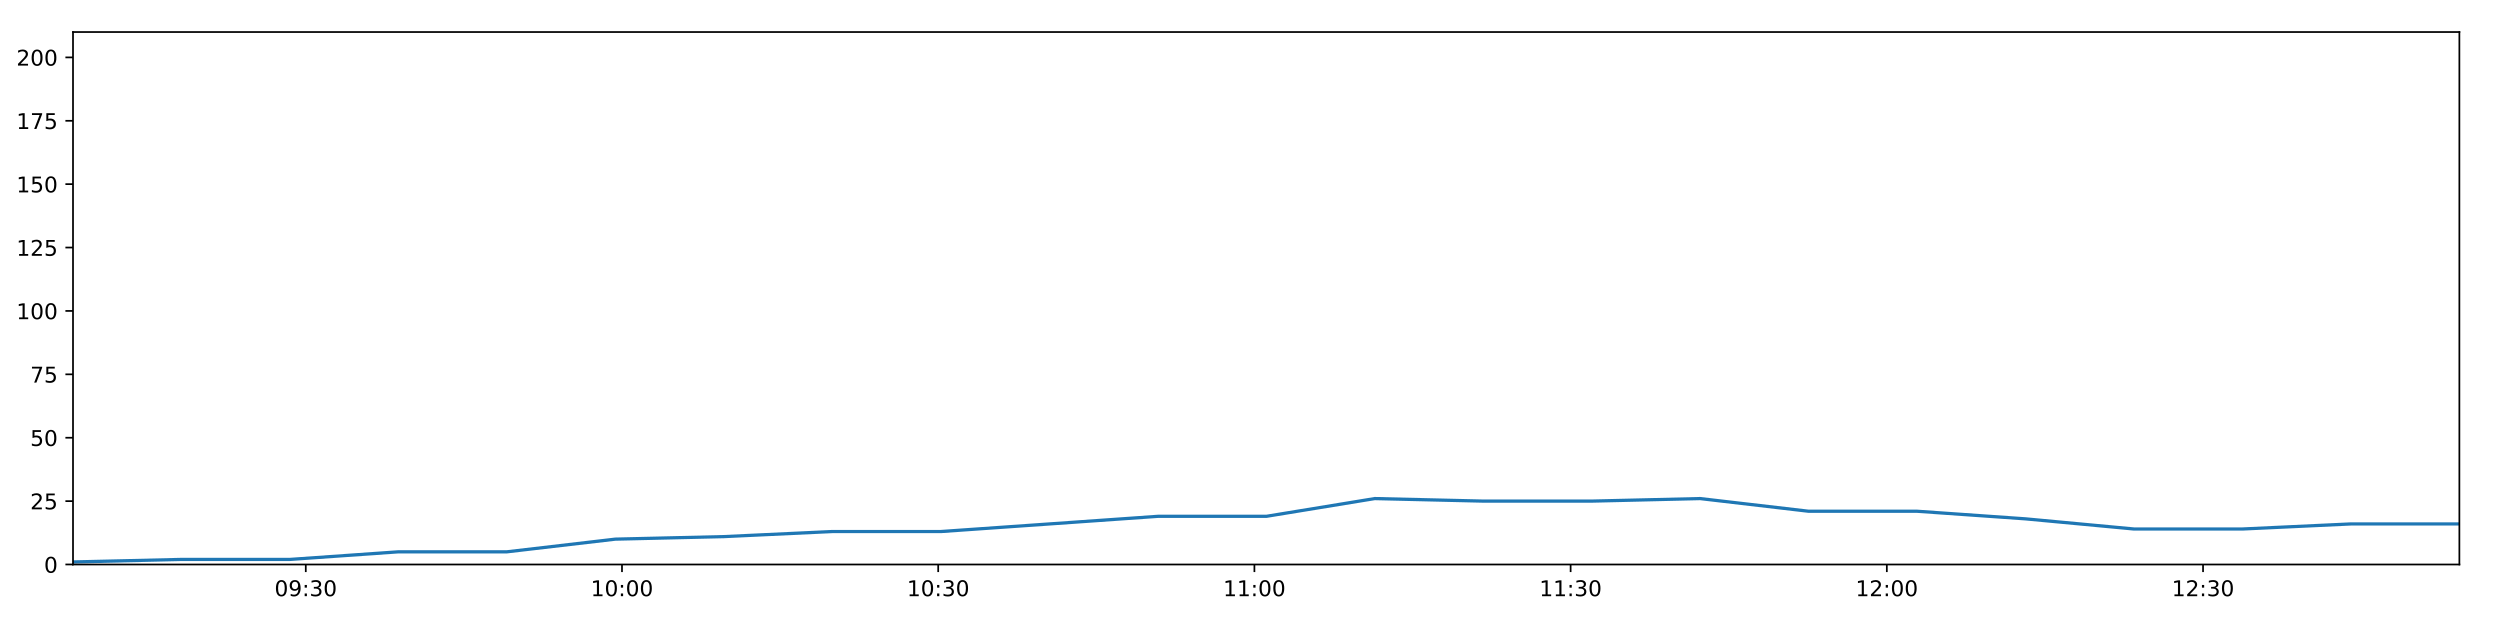
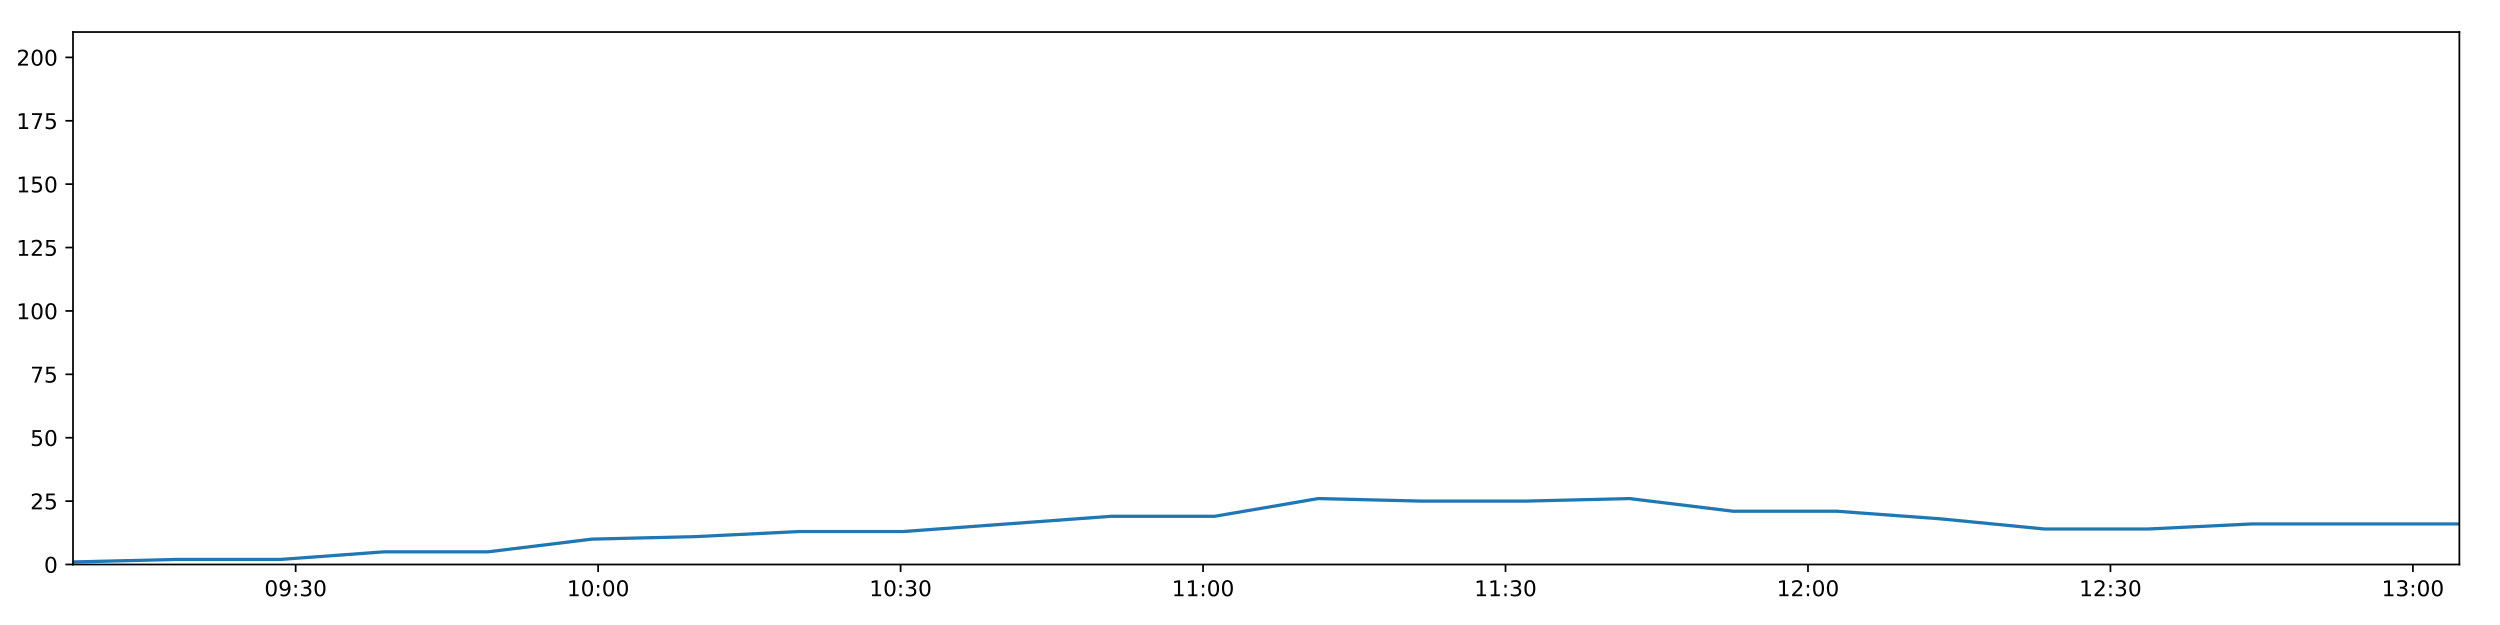
<svg xmlns="http://www.w3.org/2000/svg" xmlns:xlink="http://www.w3.org/1999/xlink" height="288pt" version="1.1" viewBox="0 0 1152 288" width="1152pt">
  <defs>
    <style type="text/css">
*{stroke-linecap:butt;stroke-linejoin:round;}
  </style>
  </defs>
  <g id="figure_1">
    <g id="patch_1">
      <path d="M 0 288  L 1152 288  L 1152 0  L 0 0  z " style="fill:#ffffff;" />
    </g>
    <g id="axes_1">
      <g id="patch_2">
        <path d="M 33.64 260.12  L 1133.28 260.12  L 1133.28 14.76  L 33.64 14.76  z " style="fill:#ffffff;" />
      </g>
      <g id="matplotlib.axis_1">
        <g id="xtick_1">
          <g id="line2d_1">
            <defs>
-               <path d="M 0 0  L 0 3.5  " id="ma049d0d840" style="stroke:#000000;stroke-width:0.8;" />
-             </defs>
-             <g>
-               <use style="stroke:#000000;stroke-width:0.8;" x="140.903" xlink:href="#ma049d0d840" y="260.12" />
+               <path d="M 0 0  L 0 3.5  " id="mfdb8776640" style="stroke:#000000;stroke-width:0.8;" />
+             </defs>
+             <g>
+               <use style="stroke:#000000;stroke-width:0.8;" x="136.24" xlink:href="#mfdb8776640" y="260.12" />
            </g>
          </g>
          <g id="text_1">
            <defs>
              <path d="M 31.781 66.406  Q 24.172 66.406 20.328 58.906  Q 16.5 51.422 16.5 36.375  Q 16.5 21.391 20.328 13.891  Q 24.172 6.391 31.781 6.391  Q 39.453 6.391 43.281 13.891  Q 47.125 21.391 47.125 36.375  Q 47.125 51.422 43.281 58.906  Q 39.453 66.406 31.781 66.406  z M 31.781 74.219  Q 44.047 74.219 50.516 64.516  Q 56.984 54.828 56.984 36.375  Q 56.984 17.969 50.516 8.266  Q 44.047 -1.422 31.781 -1.422  Q 19.531 -1.422 13.062 8.266  Q 6.594 17.969 6.594 36.375  Q 6.594 54.828 13.062 64.516  Q 19.531 74.219 31.781 74.219  z " id="DejaVuSans-48" />
              <path d="M 10.984 1.516  L 10.984 10.5  Q 14.703 8.734 18.5 7.812  Q 22.312 6.891 25.984 6.891  Q 35.75 6.891 40.891 13.453  Q 46.047 20.016 46.781 33.406  Q 43.953 29.203 39.594 26.953  Q 35.25 24.703 29.984 24.703  Q 19.047 24.703 12.672 31.312  Q 6.297 37.938 6.297 49.422  Q 6.297 60.641 12.938 67.422  Q 19.578 74.219 30.609 74.219  Q 43.266 74.219 49.922 64.516  Q 56.594 54.828 56.594 36.375  Q 56.594 19.141 48.406 8.859  Q 40.234 -1.422 26.422 -1.422  Q 22.703 -1.422 18.891 -0.688  Q 15.094 0.047 10.984 1.516  z M 30.609 32.422  Q 37.25 32.422 41.125 36.953  Q 45.016 41.5 45.016 49.422  Q 45.016 57.281 41.125 61.844  Q 37.25 66.406 30.609 66.406  Q 23.969 66.406 20.094 61.844  Q 16.219 57.281 16.219 49.422  Q 16.219 41.5 20.094 36.953  Q 23.969 32.422 30.609 32.422  z " id="DejaVuSans-57" />
              <path d="M 11.719 12.406  L 22.016 12.406  L 22.016 0  L 11.719 0  z M 11.719 51.703  L 22.016 51.703  L 22.016 39.312  L 11.719 39.312  z " id="DejaVuSans-58" />
              <path d="M 40.578 39.312  Q 47.656 37.797 51.625 33  Q 55.609 28.219 55.609 21.188  Q 55.609 10.406 48.188 4.484  Q 40.766 -1.422 27.094 -1.422  Q 22.516 -1.422 17.656 -0.516  Q 12.797 0.391 7.625 2.203  L 7.625 11.719  Q 11.719 9.328 16.594 8.109  Q 21.484 6.891 26.812 6.891  Q 36.078 6.891 40.938 10.547  Q 45.797 14.203 45.797 21.188  Q 45.797 27.641 41.281 31.266  Q 36.766 34.906 28.719 34.906  L 20.219 34.906  L 20.219 43.016  L 29.109 43.016  Q 36.375 43.016 40.234 45.922  Q 44.094 48.828 44.094 54.297  Q 44.094 59.906 40.109 62.906  Q 36.141 65.922 28.719 65.922  Q 24.656 65.922 20.016 65.031  Q 15.375 64.156 9.812 62.312  L 9.812 71.094  Q 15.438 72.656 20.344 73.438  Q 25.25 74.219 29.594 74.219  Q 40.828 74.219 47.359 69.109  Q 53.906 64.016 53.906 55.328  Q 53.906 49.266 50.438 45.094  Q 46.969 40.922 40.578 39.312  z " id="DejaVuSans-51" />
            </defs>
-             <g transform="translate(126.4937 274.7184)scale(0.1 -0.1)">
+             <g transform="translate(121.8306 274.7184)scale(0.1 -0.1)">
              <use xlink:href="#DejaVuSans-48" />
              <use x="63.623" xlink:href="#DejaVuSans-57" />
              <use x="127.246" xlink:href="#DejaVuSans-58" />
              <use x="160.938" xlink:href="#DejaVuSans-51" />
              <use x="224.561" xlink:href="#DejaVuSans-48" />
            </g>
          </g>
        </g>
        <g id="xtick_2">
          <g id="line2d_2">
            <g>
-               <use style="stroke:#000000;stroke-width:0.8;" x="286.613" xlink:href="#ma049d0d840" y="260.12" />
+               <use style="stroke:#000000;stroke-width:0.8;" x="275.615" xlink:href="#mfdb8776640" y="260.12" />
            </g>
          </g>
          <g id="text_2">
            <defs>
              <path d="M 12.406 8.297  L 28.516 8.297  L 28.516 63.922  L 10.984 60.406  L 10.984 69.391  L 28.422 72.906  L 38.281 72.906  L 38.281 8.297  L 54.391 8.297  L 54.391 0  L 12.406 0  z " id="DejaVuSans-49" />
            </defs>
-             <g transform="translate(272.2036 274.7184)scale(0.1 -0.1)">
+             <g transform="translate(261.2059 274.7184)scale(0.1 -0.1)">
              <use xlink:href="#DejaVuSans-49" />
              <use x="63.623" xlink:href="#DejaVuSans-48" />
              <use x="127.246" xlink:href="#DejaVuSans-58" />
              <use x="160.938" xlink:href="#DejaVuSans-48" />
              <use x="224.561" xlink:href="#DejaVuSans-48" />
            </g>
          </g>
        </g>
        <g id="xtick_3">
          <g id="line2d_3">
            <g>
-               <use style="stroke:#000000;stroke-width:0.8;" x="432.323" xlink:href="#ma049d0d840" y="260.12" />
+               <use style="stroke:#000000;stroke-width:0.8;" x="414.991" xlink:href="#mfdb8776640" y="260.12" />
            </g>
          </g>
          <g id="text_3">
-             <g transform="translate(417.9136 274.7184)scale(0.1 -0.1)">
+             <g transform="translate(400.5812 274.7184)scale(0.1 -0.1)">
              <use xlink:href="#DejaVuSans-49" />
              <use x="63.623" xlink:href="#DejaVuSans-48" />
              <use x="127.246" xlink:href="#DejaVuSans-58" />
              <use x="160.938" xlink:href="#DejaVuSans-51" />
              <use x="224.561" xlink:href="#DejaVuSans-48" />
            </g>
          </g>
        </g>
        <g id="xtick_4">
          <g id="line2d_4">
            <g>
-               <use style="stroke:#000000;stroke-width:0.8;" x="578.033" xlink:href="#ma049d0d840" y="260.12" />
+               <use style="stroke:#000000;stroke-width:0.8;" x="554.366" xlink:href="#mfdb8776640" y="260.12" />
            </g>
          </g>
          <g id="text_4">
-             <g transform="translate(563.6235 274.7184)scale(0.1 -0.1)">
+             <g transform="translate(539.9566 274.7184)scale(0.1 -0.1)">
              <use xlink:href="#DejaVuSans-49" />
              <use x="63.623" xlink:href="#DejaVuSans-49" />
              <use x="127.246" xlink:href="#DejaVuSans-58" />
              <use x="160.938" xlink:href="#DejaVuSans-48" />
              <use x="224.561" xlink:href="#DejaVuSans-48" />
            </g>
          </g>
        </g>
        <g id="xtick_5">
          <g id="line2d_5">
            <g>
-               <use style="stroke:#000000;stroke-width:0.8;" x="723.743" xlink:href="#ma049d0d840" y="260.12" />
+               <use style="stroke:#000000;stroke-width:0.8;" x="693.741" xlink:href="#mfdb8776640" y="260.12" />
            </g>
          </g>
          <g id="text_5">
-             <g transform="translate(709.3334 274.7184)scale(0.1 -0.1)">
+             <g transform="translate(679.3319 274.7184)scale(0.1 -0.1)">
              <use xlink:href="#DejaVuSans-49" />
              <use x="63.623" xlink:href="#DejaVuSans-49" />
              <use x="127.246" xlink:href="#DejaVuSans-58" />
              <use x="160.938" xlink:href="#DejaVuSans-51" />
              <use x="224.561" xlink:href="#DejaVuSans-48" />
            </g>
          </g>
        </g>
        <g id="xtick_6">
          <g id="line2d_6">
            <g>
-               <use style="stroke:#000000;stroke-width:0.8;" x="869.453" xlink:href="#ma049d0d840" y="260.12" />
+               <use style="stroke:#000000;stroke-width:0.8;" x="833.117" xlink:href="#mfdb8776640" y="260.12" />
            </g>
          </g>
          <g id="text_6">
            <defs>
              <path d="M 19.188 8.297  L 53.609 8.297  L 53.609 0  L 7.328 0  L 7.328 8.297  Q 12.938 14.109 22.625 23.891  Q 32.328 33.688 34.812 36.531  Q 39.547 41.844 41.422 45.531  Q 43.312 49.219 43.312 52.781  Q 43.312 58.594 39.234 62.25  Q 35.156 65.922 28.609 65.922  Q 23.969 65.922 18.812 64.312  Q 13.672 62.703 7.812 59.422  L 7.812 69.391  Q 13.766 71.781 18.938 73  Q 24.125 74.219 28.422 74.219  Q 39.75 74.219 46.484 68.547  Q 53.219 62.891 53.219 53.422  Q 53.219 48.922 51.531 44.891  Q 49.859 40.875 45.406 35.406  Q 44.188 33.984 37.641 27.219  Q 31.109 20.453 19.188 8.297  z " id="DejaVuSans-50" />
            </defs>
-             <g transform="translate(855.0433 274.7184)scale(0.1 -0.1)">
+             <g transform="translate(818.7073 274.7184)scale(0.1 -0.1)">
              <use xlink:href="#DejaVuSans-49" />
              <use x="63.623" xlink:href="#DejaVuSans-50" />
              <use x="127.246" xlink:href="#DejaVuSans-58" />
              <use x="160.938" xlink:href="#DejaVuSans-48" />
              <use x="224.561" xlink:href="#DejaVuSans-48" />
            </g>
          </g>
        </g>
        <g id="xtick_7">
          <g id="line2d_7">
            <g>
-               <use style="stroke:#000000;stroke-width:0.8;" x="1015.163" xlink:href="#ma049d0d840" y="260.12" />
+               <use style="stroke:#000000;stroke-width:0.8;" x="972.492" xlink:href="#mfdb8776640" y="260.12" />
            </g>
          </g>
          <g id="text_7">
-             <g transform="translate(1000.753 274.7184)scale(0.1 -0.1)">
+             <g transform="translate(958.0826 274.7184)scale(0.1 -0.1)">
              <use xlink:href="#DejaVuSans-49" />
              <use x="63.623" xlink:href="#DejaVuSans-50" />
              <use x="127.246" xlink:href="#DejaVuSans-58" />
              <use x="160.938" xlink:href="#DejaVuSans-51" />
+               <use x="224.561" xlink:href="#DejaVuSans-48" />
+             </g>
+           </g>
+         </g>
+         <g id="xtick_8">
+           <g id="line2d_8">
+             <g>
+               <use style="stroke:#000000;stroke-width:0.8;" x="1111.867" xlink:href="#mfdb8776640" y="260.12" />
+             </g>
+           </g>
+           <g id="text_8">
+             <g transform="translate(1097.458 274.7184)scale(0.1 -0.1)">
+               <use xlink:href="#DejaVuSans-49" />
+               <use x="63.623" xlink:href="#DejaVuSans-51" />
+               <use x="127.246" xlink:href="#DejaVuSans-58" />
+               <use x="160.938" xlink:href="#DejaVuSans-48" />
              <use x="224.561" xlink:href="#DejaVuSans-48" />
            </g>
          </g>
        </g>
      </g>
      <g id="matplotlib.axis_2">
        <g id="ytick_1">
-           <g id="line2d_8">
-             <defs>
-               <path d="M 0 0  L -3.5 0  " id="mf2ebcc602f" style="stroke:#000000;stroke-width:0.8;" />
-             </defs>
-             <g>
-               <use style="stroke:#000000;stroke-width:0.8;" x="33.64" xlink:href="#mf2ebcc602f" y="260.12" />
-             </g>
-           </g>
-           <g id="text_8">
+           <g id="line2d_9">
+             <defs>
+               <path d="M 0 0  L -3.5 0  " id="m77f458882d" style="stroke:#000000;stroke-width:0.8;" />
+             </defs>
+             <g>
+               <use style="stroke:#000000;stroke-width:0.8;" x="33.64" xlink:href="#m77f458882d" y="260.12" />
+             </g>
+           </g>
+           <g id="text_9">
            <g transform="translate(20.2775 263.9192)scale(0.1 -0.1)">
              <use xlink:href="#DejaVuSans-48" />
            </g>
          </g>
        </g>
        <g id="ytick_2">
-           <g id="line2d_9">
-             <g>
-               <use style="stroke:#000000;stroke-width:0.8;" x="33.64" xlink:href="#mf2ebcc602f" y="230.91" />
-             </g>
-           </g>
-           <g id="text_9">
+           <g id="line2d_10">
+             <g>
+               <use style="stroke:#000000;stroke-width:0.8;" x="33.64" xlink:href="#m77f458882d" y="230.91" />
+             </g>
+           </g>
+           <g id="text_10">
            <defs>
              <path d="M 10.797 72.906  L 49.516 72.906  L 49.516 64.594  L 19.828 64.594  L 19.828 46.734  Q 21.969 47.469 24.109 47.828  Q 26.266 48.188 28.422 48.188  Q 40.625 48.188 47.75 41.5  Q 54.891 34.812 54.891 23.391  Q 54.891 11.625 47.562 5.094  Q 40.234 -1.422 26.906 -1.422  Q 22.312 -1.422 17.547 -0.641  Q 12.797 0.141 7.719 1.703  L 7.719 11.625  Q 12.109 9.234 16.797 8.062  Q 21.484 6.891 26.703 6.891  Q 35.156 6.891 40.078 11.328  Q 45.016 15.766 45.016 23.391  Q 45.016 31 40.078 35.438  Q 35.156 39.891 26.703 39.891  Q 22.75 39.891 18.812 39.016  Q 14.891 38.141 10.797 36.281  z " id="DejaVuSans-53" />
            </defs>
            <g transform="translate(13.915 234.7097)scale(0.1 -0.1)">
              <use xlink:href="#DejaVuSans-50" />
              <use x="63.623" xlink:href="#DejaVuSans-53" />
            </g>
          </g>
        </g>
        <g id="ytick_3">
-           <g id="line2d_10">
-             <g>
-               <use style="stroke:#000000;stroke-width:0.8;" x="33.64" xlink:href="#mf2ebcc602f" y="201.701" />
-             </g>
-           </g>
-           <g id="text_10">
+           <g id="line2d_11">
+             <g>
+               <use style="stroke:#000000;stroke-width:0.8;" x="33.64" xlink:href="#m77f458882d" y="201.701" />
+             </g>
+           </g>
+           <g id="text_11">
            <g transform="translate(13.915 205.5002)scale(0.1 -0.1)">
              <use xlink:href="#DejaVuSans-53" />
              <use x="63.623" xlink:href="#DejaVuSans-48" />
            </g>
          </g>
        </g>
        <g id="ytick_4">
-           <g id="line2d_11">
-             <g>
-               <use style="stroke:#000000;stroke-width:0.8;" x="33.64" xlink:href="#mf2ebcc602f" y="172.491" />
-             </g>
-           </g>
-           <g id="text_11">
+           <g id="line2d_12">
+             <g>
+               <use style="stroke:#000000;stroke-width:0.8;" x="33.64" xlink:href="#m77f458882d" y="172.491" />
+             </g>
+           </g>
+           <g id="text_12">
            <defs>
              <path d="M 8.203 72.906  L 55.078 72.906  L 55.078 68.703  L 28.609 0  L 18.312 0  L 43.219 64.594  L 8.203 64.594  z " id="DejaVuSans-55" />
            </defs>
            <g transform="translate(13.915 176.2906)scale(0.1 -0.1)">
              <use xlink:href="#DejaVuSans-55" />
              <use x="63.623" xlink:href="#DejaVuSans-53" />
            </g>
          </g>
        </g>
        <g id="ytick_5">
-           <g id="line2d_12">
-             <g>
-               <use style="stroke:#000000;stroke-width:0.8;" x="33.64" xlink:href="#mf2ebcc602f" y="143.282" />
-             </g>
-           </g>
-           <g id="text_12">
+           <g id="line2d_13">
+             <g>
+               <use style="stroke:#000000;stroke-width:0.8;" x="33.64" xlink:href="#m77f458882d" y="143.282" />
+             </g>
+           </g>
+           <g id="text_13">
            <g transform="translate(7.5525 147.0811)scale(0.1 -0.1)">
              <use xlink:href="#DejaVuSans-49" />
              <use x="63.623" xlink:href="#DejaVuSans-48" />
              <use x="127.246" xlink:href="#DejaVuSans-48" />
            </g>
          </g>
        </g>
        <g id="ytick_6">
-           <g id="line2d_13">
-             <g>
-               <use style="stroke:#000000;stroke-width:0.8;" x="33.64" xlink:href="#mf2ebcc602f" y="114.072" />
-             </g>
-           </g>
-           <g id="text_13">
+           <g id="line2d_14">
+             <g>
+               <use style="stroke:#000000;stroke-width:0.8;" x="33.64" xlink:href="#m77f458882d" y="114.072" />
+             </g>
+           </g>
+           <g id="text_14">
            <g transform="translate(7.5525 117.8716)scale(0.1 -0.1)">
              <use xlink:href="#DejaVuSans-49" />
              <use x="63.623" xlink:href="#DejaVuSans-50" />
              <use x="127.246" xlink:href="#DejaVuSans-53" />
            </g>
          </g>
        </g>
        <g id="ytick_7">
-           <g id="line2d_14">
-             <g>
-               <use style="stroke:#000000;stroke-width:0.8;" x="33.64" xlink:href="#mf2ebcc602f" y="84.863" />
-             </g>
-           </g>
-           <g id="text_14">
+           <g id="line2d_15">
+             <g>
+               <use style="stroke:#000000;stroke-width:0.8;" x="33.64" xlink:href="#m77f458882d" y="84.863" />
+             </g>
+           </g>
+           <g id="text_15">
            <g transform="translate(7.5525 88.66208)scale(0.1 -0.1)">
              <use xlink:href="#DejaVuSans-49" />
              <use x="63.623" xlink:href="#DejaVuSans-53" />
              <use x="127.246" xlink:href="#DejaVuSans-48" />
            </g>
          </g>
        </g>
        <g id="ytick_8">
-           <g id="line2d_15">
-             <g>
-               <use style="stroke:#000000;stroke-width:0.8;" x="33.64" xlink:href="#mf2ebcc602f" y="55.653" />
-             </g>
-           </g>
-           <g id="text_15">
+           <g id="line2d_16">
+             <g>
+               <use style="stroke:#000000;stroke-width:0.8;" x="33.64" xlink:href="#m77f458882d" y="55.653" />
+             </g>
+           </g>
+           <g id="text_16">
            <g transform="translate(7.5525 59.45255)scale(0.1 -0.1)">
              <use xlink:href="#DejaVuSans-49" />
              <use x="63.623" xlink:href="#DejaVuSans-55" />
              <use x="127.246" xlink:href="#DejaVuSans-53" />
            </g>
          </g>
        </g>
        <g id="ytick_9">
-           <g id="line2d_16">
-             <g>
-               <use style="stroke:#000000;stroke-width:0.8;" x="33.64" xlink:href="#mf2ebcc602f" y="26.444" />
-             </g>
-           </g>
-           <g id="text_16">
+           <g id="line2d_17">
+             <g>
+               <use style="stroke:#000000;stroke-width:0.8;" x="33.64" xlink:href="#m77f458882d" y="26.444" />
+             </g>
+           </g>
+           <g id="text_17">
            <g transform="translate(7.5525 30.24303)scale(0.1 -0.1)">
              <use xlink:href="#DejaVuSans-50" />
              <use x="63.623" xlink:href="#DejaVuSans-48" />
              <use x="127.246" xlink:href="#DejaVuSans-48" />
            </g>
          </g>
        </g>
      </g>
-       <g id="line2d_17">
-         <path clip-path="url(#pb76ba3b07d)" d="M 33.64 258.952  L 83.619 257.783  L 133.592 257.783  L 183.566 254.278  L 233.549 254.278  L 283.532 248.436  L 333.568 247.268  L 383.514 244.931  L 433.566 244.931  L 483.625 241.426  L 533.574 237.921  L 583.538 237.921  L 633.489 229.742  L 683.468 230.91  L 733.453 230.91  L 783.419 229.742  L 833.42 235.584  L 883.414 235.584  L 933.392 239.089  L 983.34 243.763  L 1033.312 243.763  L 1083.313 241.426  L 1133.28 241.426  " style="fill:none;stroke:#1f77b4;stroke-linecap:square;stroke-width:1.5;" />
+       <g id="line2d_18">
+         <path clip-path="url(#peebd40bc58)" d="M 33.64 258.952  L 81.446 257.783  L 129.246 257.783  L 177.048 254.278  L 224.858 254.278  L 272.668 248.436  L 320.529 247.268  L 368.303 244.931  L 416.179 244.931  L 464.062 241.426  L 511.839 237.921  L 559.632 237.921  L 607.411 229.742  L 655.217 230.91  L 703.029 230.91  L 750.824 229.742  L 798.65 235.584  L 846.471 235.584  L 894.276 239.089  L 942.053 243.763  L 989.852 243.763  L 1037.68 241.426  L 1085.474 241.426  L 1133.28 241.426  " style="fill:none;stroke:#1f77b4;stroke-linecap:square;stroke-width:1.5;" />
      </g>
      <g id="patch_3">
        <path d="M 33.64 260.12  L 33.64 14.76  " style="fill:none;stroke:#000000;stroke-linecap:square;stroke-linejoin:miter;stroke-width:0.8;" />
      </g>
      <g id="patch_4">
        <path d="M 1133.28 260.12  L 1133.28 14.76  " style="fill:none;stroke:#000000;stroke-linecap:square;stroke-linejoin:miter;stroke-width:0.8;" />
      </g>
      <g id="patch_5">
        <path d="M 33.64 260.12  L 1133.28 260.12  " style="fill:none;stroke:#000000;stroke-linecap:square;stroke-linejoin:miter;stroke-width:0.8;" />
      </g>
      <g id="patch_6">
        <path d="M 33.64 14.76  L 1133.28 14.76  " style="fill:none;stroke:#000000;stroke-linecap:square;stroke-linejoin:miter;stroke-width:0.8;" />
      </g>
    </g>
  </g>
  <defs>
-     <clipPath id="pb76ba3b07d">
+     <clipPath id="peebd40bc58">
      <rect height="245.36" width="1099.64" x="33.64" y="14.76" />
    </clipPath>
  </defs>
</svg>
